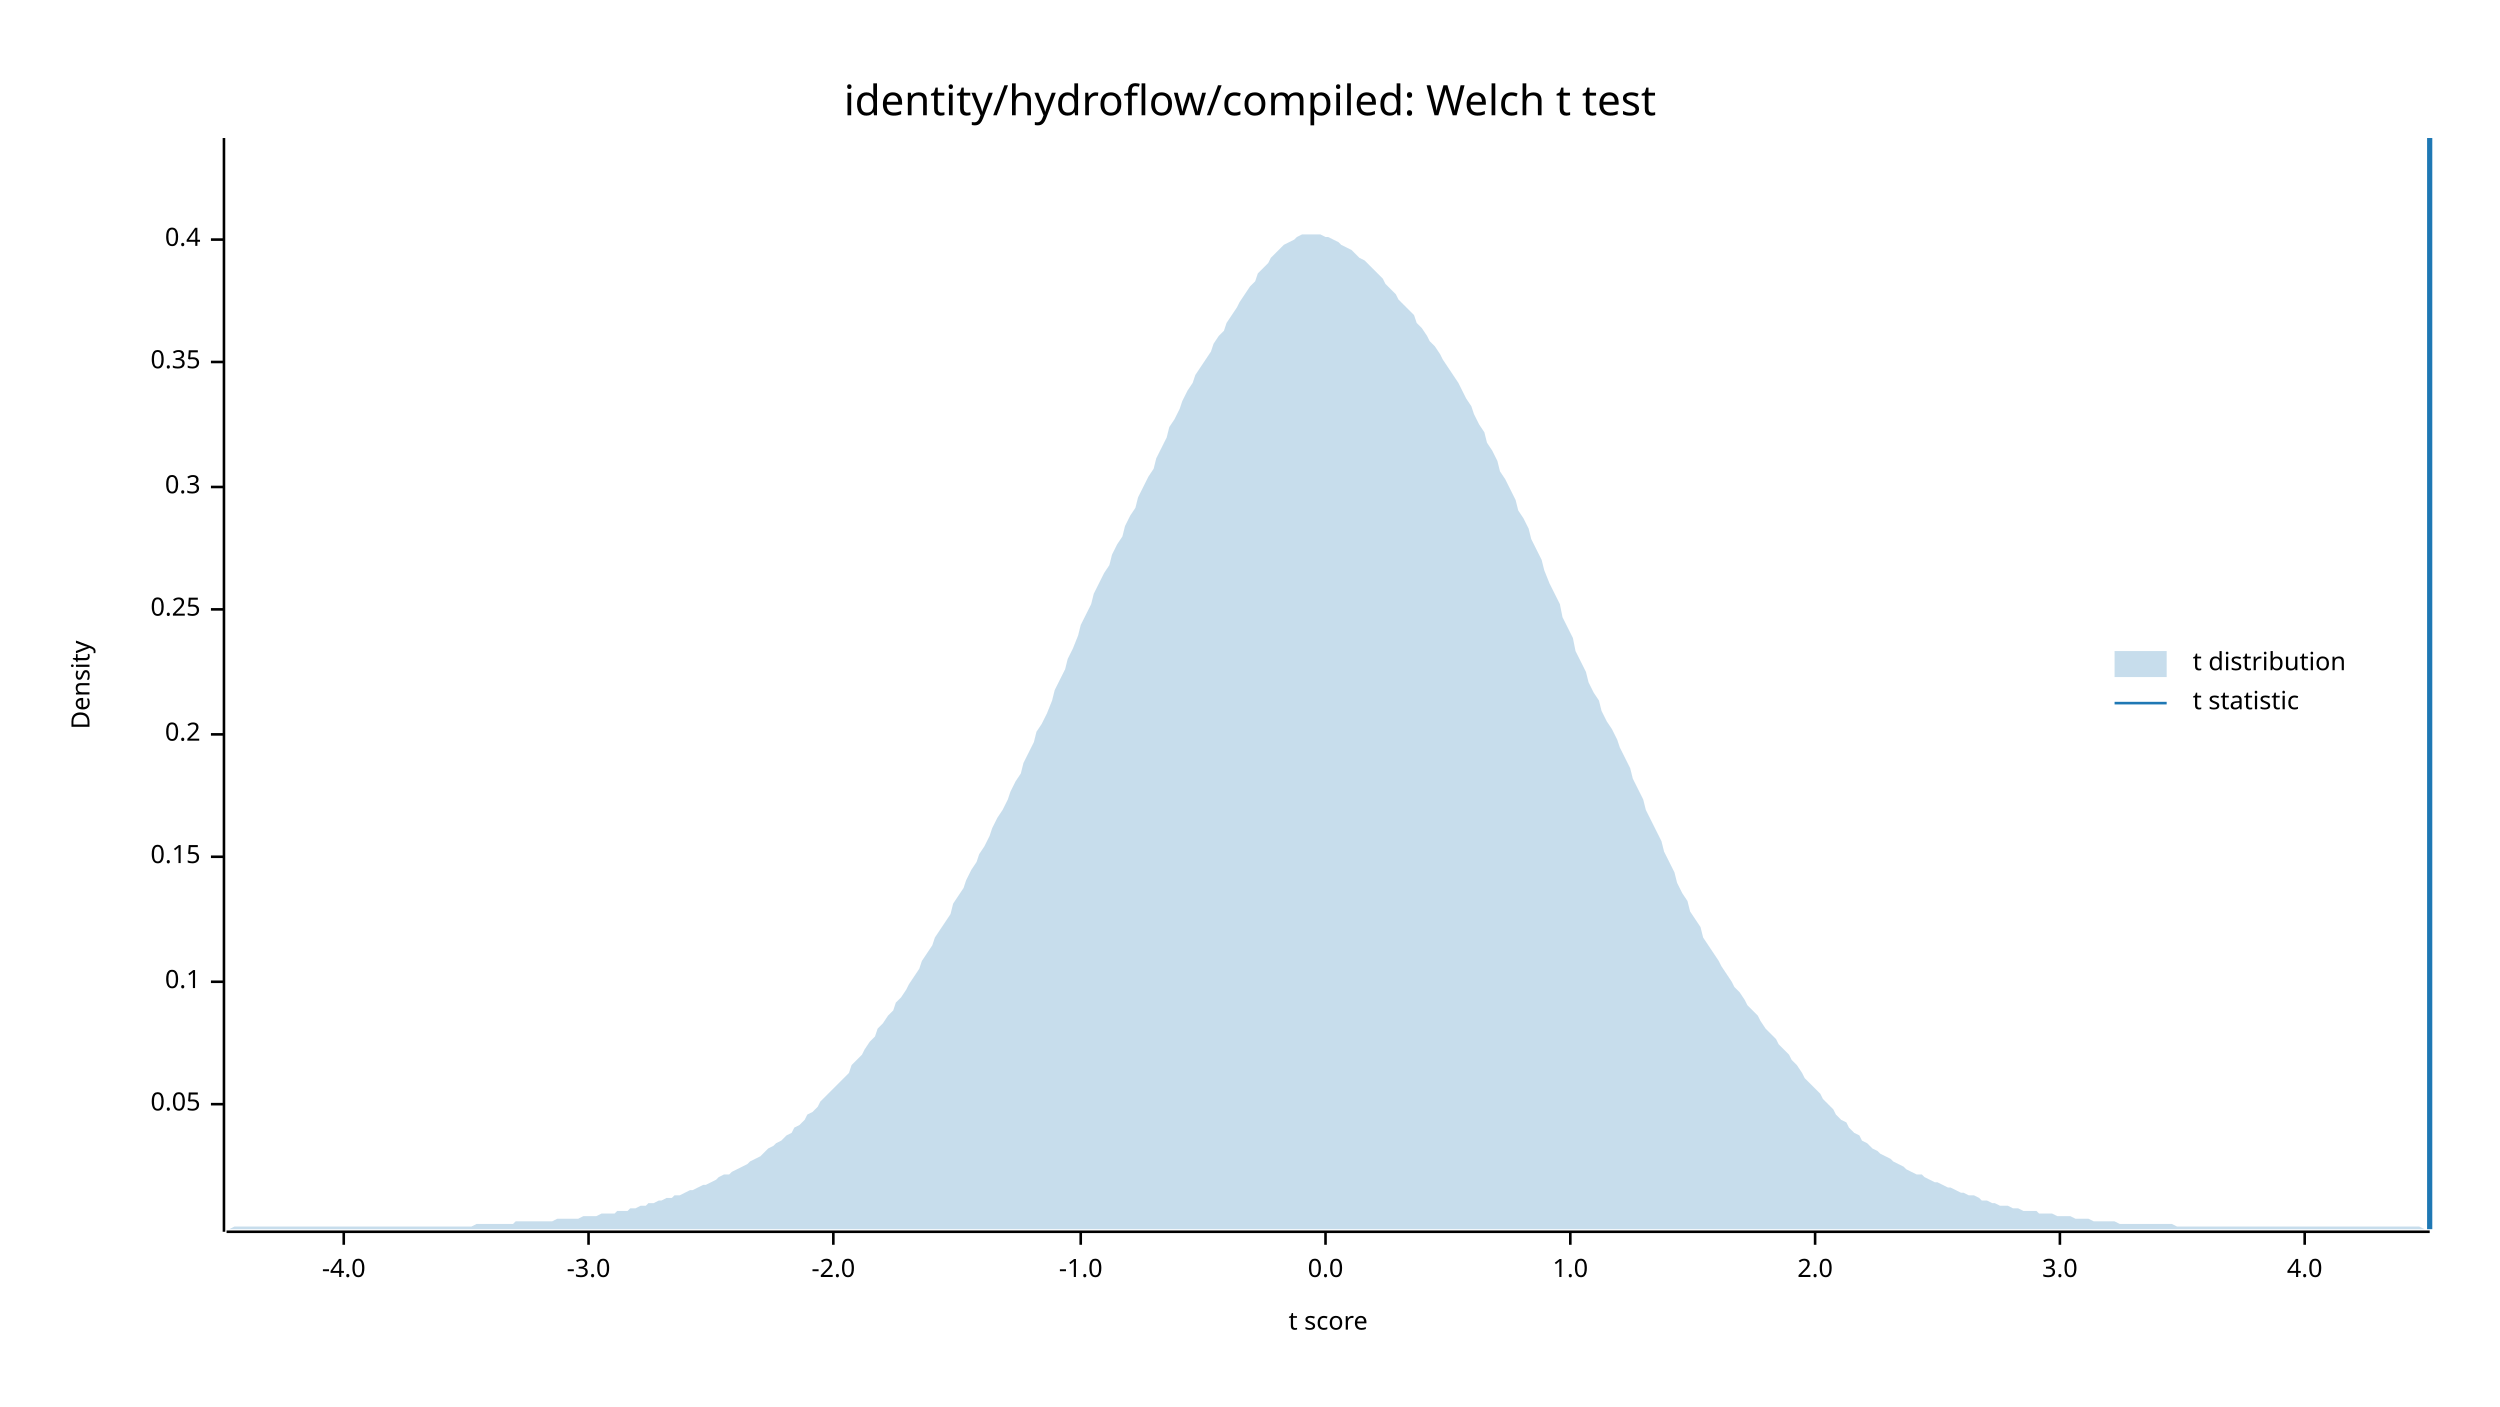
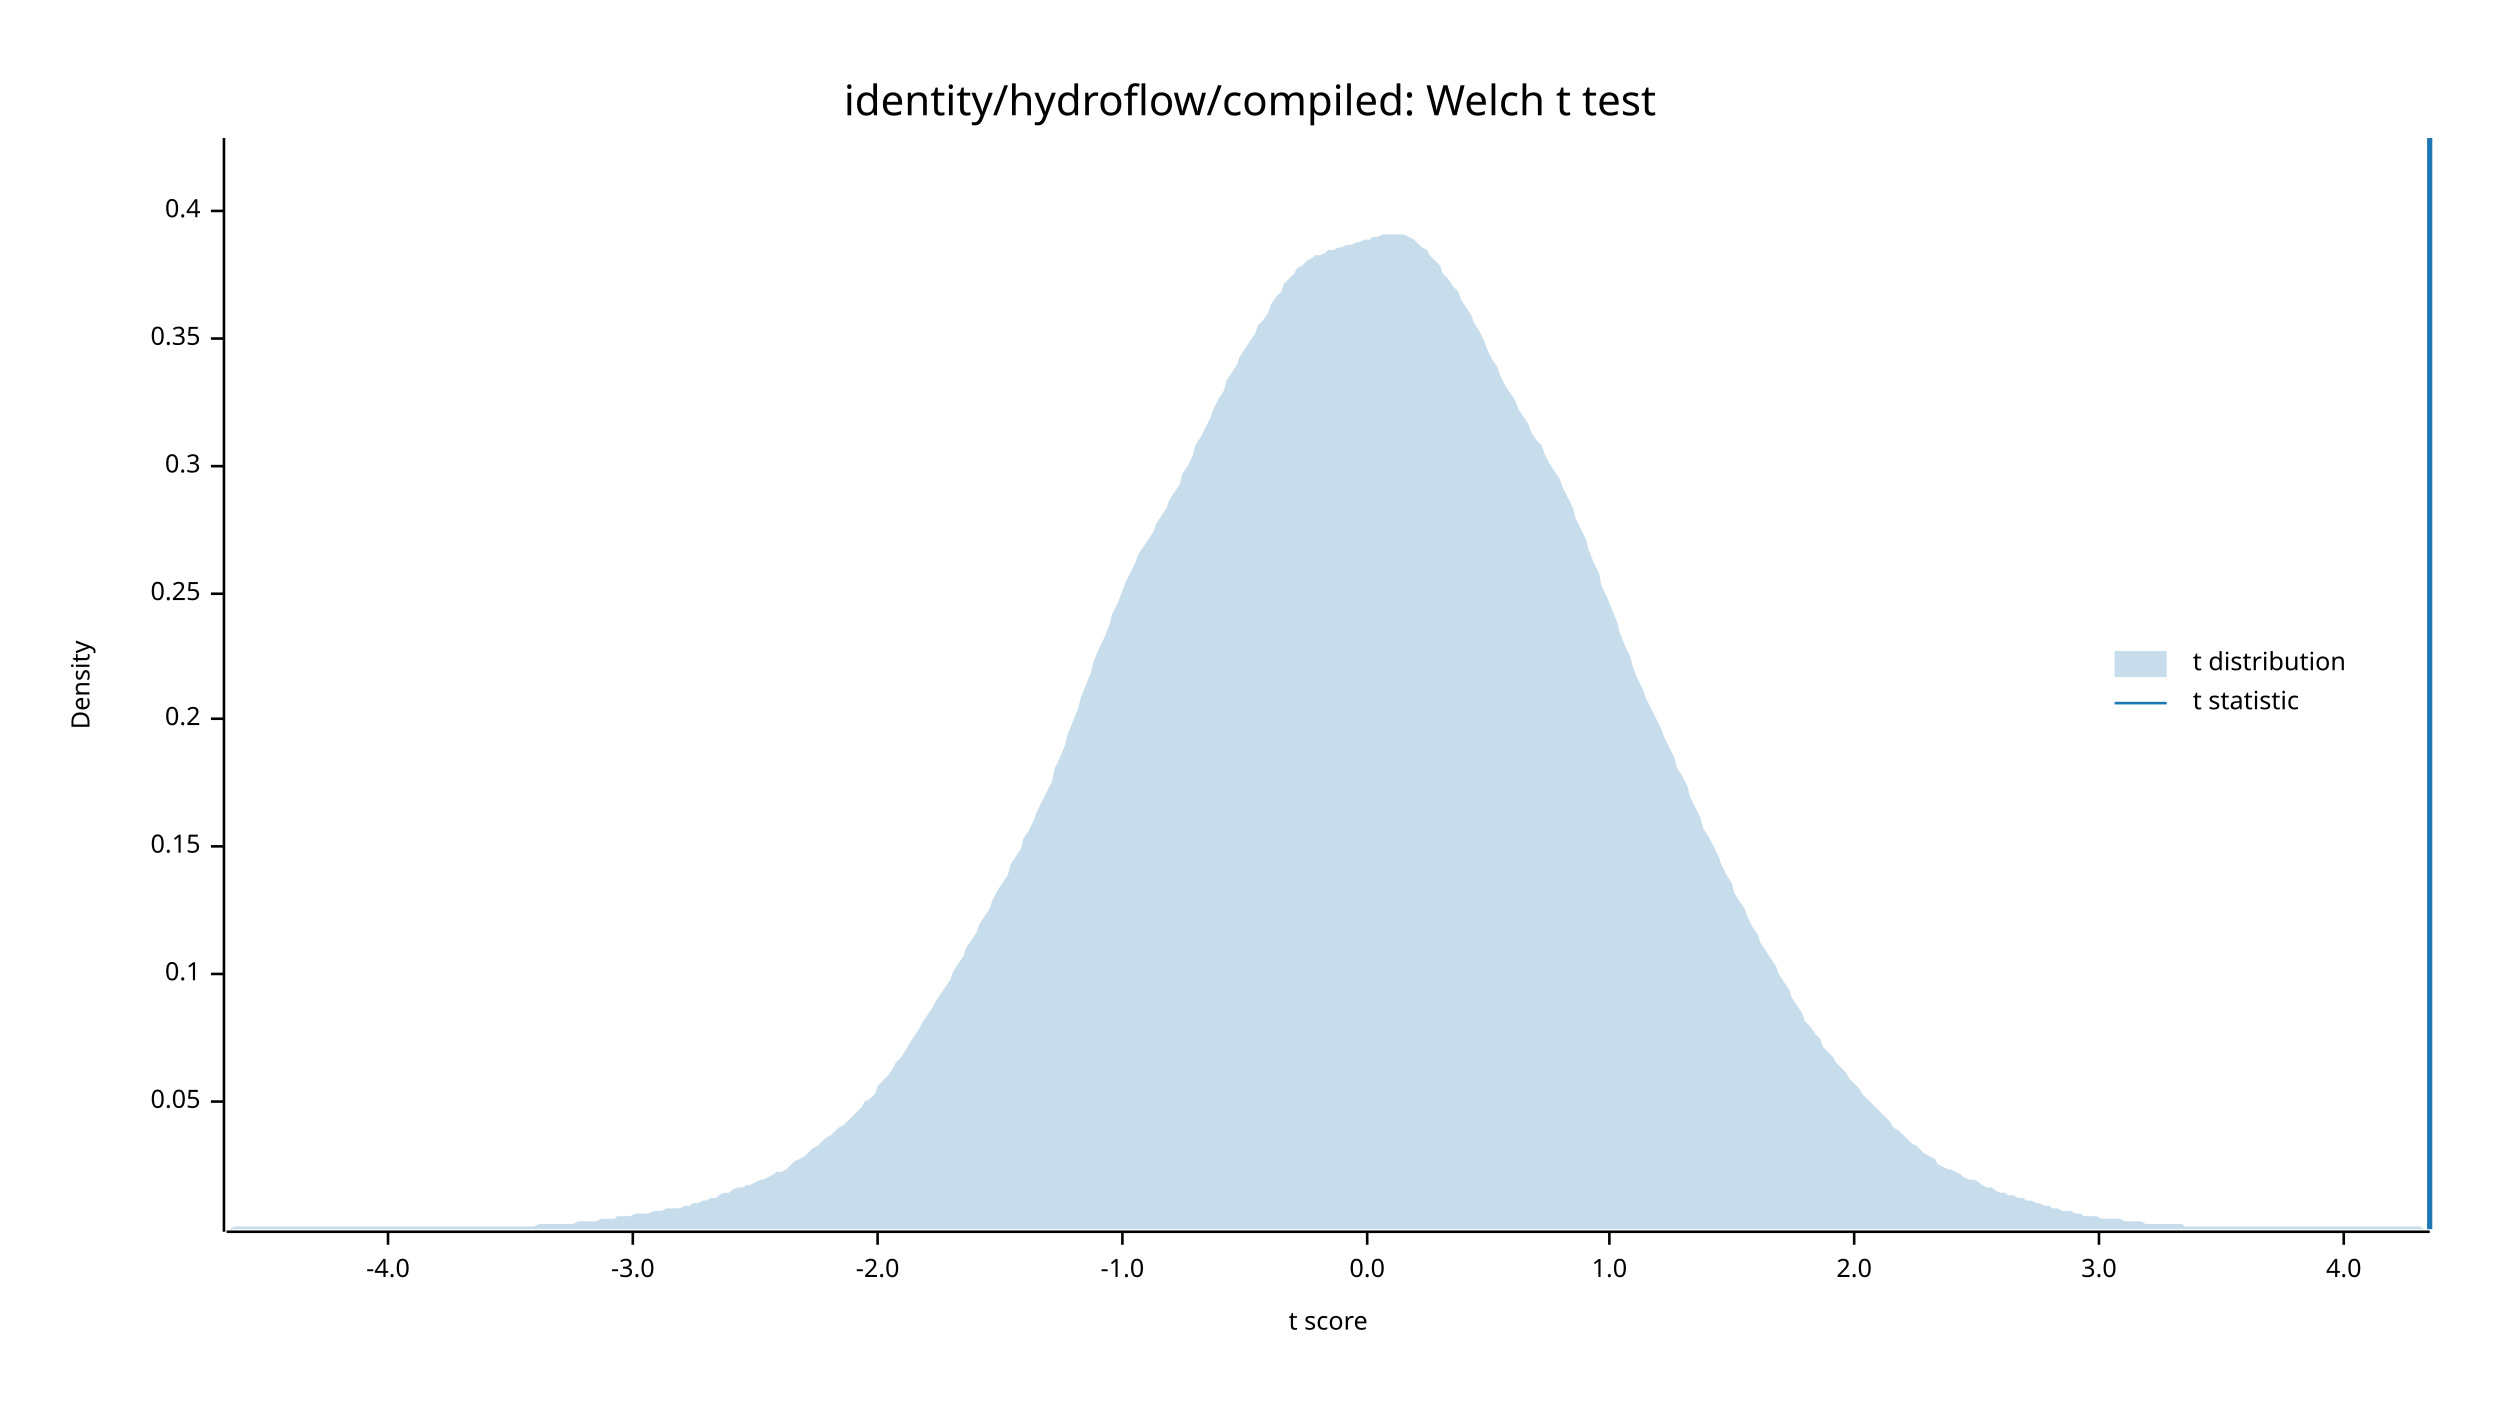
<svg xmlns="http://www.w3.org/2000/svg" width="960" height="540" viewBox="0 0 960 540">
  <text x="480" y="32" dy="0.76em" text-anchor="middle" font-family="sans-serif" font-size="16.129" opacity="1" fill="#000000">
identity/hydroflow/compiled: Welch t test
</text>
  <text x="27" y="263" dy="0.76em" text-anchor="middle" font-family="sans-serif" font-size="9.677" opacity="1" fill="#000000" transform="rotate(270, 27, 263)">
Density
</text>
  <text x="510" y="513" dy="-0.5ex" text-anchor="middle" font-family="sans-serif" font-size="9.677" opacity="1" fill="#000000">
t score
</text>
  <polyline fill="none" opacity="1" stroke="#000000" stroke-width="1" points="86,53 86,473 " />
-   <text x="77" y="424" dy="0.5ex" text-anchor="end" font-family="sans-serif" font-size="9.677" opacity="1" fill="#000000">
+   <text x="77" y="423" dy="0.5ex" text-anchor="end" font-family="sans-serif" font-size="9.677" opacity="1" fill="#000000">
0.05
</text>
-   <polyline fill="none" opacity="1" stroke="#000000" stroke-width="1" points="81,424 86,424 " />
-   <text x="77" y="377" dy="0.5ex" text-anchor="end" font-family="sans-serif" font-size="9.677" opacity="1" fill="#000000">
+   <polyline fill="none" opacity="1" stroke="#000000" stroke-width="1" points="81,423 86,423 " />
+   <text x="77" y="374" dy="0.5ex" text-anchor="end" font-family="sans-serif" font-size="9.677" opacity="1" fill="#000000">
0.1
</text>
-   <polyline fill="none" opacity="1" stroke="#000000" stroke-width="1" points="81,377 86,377 " />
-   <text x="77" y="329" dy="0.5ex" text-anchor="end" font-family="sans-serif" font-size="9.677" opacity="1" fill="#000000">
+   <polyline fill="none" opacity="1" stroke="#000000" stroke-width="1" points="81,374 86,374 " />
+   <text x="77" y="325" dy="0.5ex" text-anchor="end" font-family="sans-serif" font-size="9.677" opacity="1" fill="#000000">
0.15
</text>
-   <polyline fill="none" opacity="1" stroke="#000000" stroke-width="1" points="81,329 86,329 " />
-   <text x="77" y="282" dy="0.5ex" text-anchor="end" font-family="sans-serif" font-size="9.677" opacity="1" fill="#000000">
+   <polyline fill="none" opacity="1" stroke="#000000" stroke-width="1" points="81,325 86,325 " />
+   <text x="77" y="276" dy="0.5ex" text-anchor="end" font-family="sans-serif" font-size="9.677" opacity="1" fill="#000000">
0.2
</text>
-   <polyline fill="none" opacity="1" stroke="#000000" stroke-width="1" points="81,282 86,282 " />
-   <text x="77" y="234" dy="0.5ex" text-anchor="end" font-family="sans-serif" font-size="9.677" opacity="1" fill="#000000">
+   <polyline fill="none" opacity="1" stroke="#000000" stroke-width="1" points="81,276 86,276 " />
+   <text x="77" y="228" dy="0.5ex" text-anchor="end" font-family="sans-serif" font-size="9.677" opacity="1" fill="#000000">
0.25
</text>
-   <polyline fill="none" opacity="1" stroke="#000000" stroke-width="1" points="81,234 86,234 " />
-   <text x="77" y="187" dy="0.5ex" text-anchor="end" font-family="sans-serif" font-size="9.677" opacity="1" fill="#000000">
+   <polyline fill="none" opacity="1" stroke="#000000" stroke-width="1" points="81,228 86,228 " />
+   <text x="77" y="179" dy="0.5ex" text-anchor="end" font-family="sans-serif" font-size="9.677" opacity="1" fill="#000000">
0.3
</text>
-   <polyline fill="none" opacity="1" stroke="#000000" stroke-width="1" points="81,187 86,187 " />
-   <text x="77" y="139" dy="0.5ex" text-anchor="end" font-family="sans-serif" font-size="9.677" opacity="1" fill="#000000">
+   <polyline fill="none" opacity="1" stroke="#000000" stroke-width="1" points="81,179 86,179 " />
+   <text x="77" y="130" dy="0.5ex" text-anchor="end" font-family="sans-serif" font-size="9.677" opacity="1" fill="#000000">
0.35
</text>
-   <polyline fill="none" opacity="1" stroke="#000000" stroke-width="1" points="81,139 86,139 " />
-   <text x="77" y="92" dy="0.5ex" text-anchor="end" font-family="sans-serif" font-size="9.677" opacity="1" fill="#000000">
+   <polyline fill="none" opacity="1" stroke="#000000" stroke-width="1" points="81,130 86,130 " />
+   <text x="77" y="81" dy="0.5ex" text-anchor="end" font-family="sans-serif" font-size="9.677" opacity="1" fill="#000000">
0.4
</text>
-   <polyline fill="none" opacity="1" stroke="#000000" stroke-width="1" points="81,92 86,92 " />
+   <polyline fill="none" opacity="1" stroke="#000000" stroke-width="1" points="81,81 86,81 " />
  <polyline fill="none" opacity="1" stroke="#000000" stroke-width="1" points="87,473 933,473 " />
-   <text x="132" y="483" dy="0.76em" text-anchor="middle" font-family="sans-serif" font-size="9.677" opacity="1" fill="#000000">
+   <text x="149" y="483" dy="0.76em" text-anchor="middle" font-family="sans-serif" font-size="9.677" opacity="1" fill="#000000">
-4.0
</text>
-   <polyline fill="none" opacity="1" stroke="#000000" stroke-width="1" points="132,473 132,478 " />
-   <text x="226" y="483" dy="0.76em" text-anchor="middle" font-family="sans-serif" font-size="9.677" opacity="1" fill="#000000">
+   <polyline fill="none" opacity="1" stroke="#000000" stroke-width="1" points="149,473 149,478 " />
+   <text x="243" y="483" dy="0.76em" text-anchor="middle" font-family="sans-serif" font-size="9.677" opacity="1" fill="#000000">
-3.0
</text>
-   <polyline fill="none" opacity="1" stroke="#000000" stroke-width="1" points="226,473 226,478 " />
-   <text x="320" y="483" dy="0.76em" text-anchor="middle" font-family="sans-serif" font-size="9.677" opacity="1" fill="#000000">
+   <polyline fill="none" opacity="1" stroke="#000000" stroke-width="1" points="243,473 243,478 " />
+   <text x="337" y="483" dy="0.76em" text-anchor="middle" font-family="sans-serif" font-size="9.677" opacity="1" fill="#000000">
-2.0
</text>
-   <polyline fill="none" opacity="1" stroke="#000000" stroke-width="1" points="320,473 320,478 " />
-   <text x="415" y="483" dy="0.76em" text-anchor="middle" font-family="sans-serif" font-size="9.677" opacity="1" fill="#000000">
+   <polyline fill="none" opacity="1" stroke="#000000" stroke-width="1" points="337,473 337,478 " />
+   <text x="431" y="483" dy="0.76em" text-anchor="middle" font-family="sans-serif" font-size="9.677" opacity="1" fill="#000000">
-1.0
</text>
-   <polyline fill="none" opacity="1" stroke="#000000" stroke-width="1" points="415,473 415,478 " />
-   <text x="509" y="483" dy="0.76em" text-anchor="middle" font-family="sans-serif" font-size="9.677" opacity="1" fill="#000000">
+   <polyline fill="none" opacity="1" stroke="#000000" stroke-width="1" points="431,473 431,478 " />
+   <text x="525" y="483" dy="0.76em" text-anchor="middle" font-family="sans-serif" font-size="9.677" opacity="1" fill="#000000">
0.0
</text>
-   <polyline fill="none" opacity="1" stroke="#000000" stroke-width="1" points="509,473 509,478 " />
-   <text x="603" y="483" dy="0.76em" text-anchor="middle" font-family="sans-serif" font-size="9.677" opacity="1" fill="#000000">
+   <polyline fill="none" opacity="1" stroke="#000000" stroke-width="1" points="525,473 525,478 " />
+   <text x="618" y="483" dy="0.76em" text-anchor="middle" font-family="sans-serif" font-size="9.677" opacity="1" fill="#000000">
1.0
</text>
-   <polyline fill="none" opacity="1" stroke="#000000" stroke-width="1" points="603,473 603,478 " />
-   <text x="697" y="483" dy="0.76em" text-anchor="middle" font-family="sans-serif" font-size="9.677" opacity="1" fill="#000000">
+   <polyline fill="none" opacity="1" stroke="#000000" stroke-width="1" points="618,473 618,478 " />
+   <text x="712" y="483" dy="0.76em" text-anchor="middle" font-family="sans-serif" font-size="9.677" opacity="1" fill="#000000">
2.0
</text>
-   <polyline fill="none" opacity="1" stroke="#000000" stroke-width="1" points="697,473 697,478 " />
-   <text x="791" y="483" dy="0.76em" text-anchor="middle" font-family="sans-serif" font-size="9.677" opacity="1" fill="#000000">
+   <polyline fill="none" opacity="1" stroke="#000000" stroke-width="1" points="712,473 712,478 " />
+   <text x="806" y="483" dy="0.76em" text-anchor="middle" font-family="sans-serif" font-size="9.677" opacity="1" fill="#000000">
3.0
</text>
-   <polyline fill="none" opacity="1" stroke="#000000" stroke-width="1" points="791,473 791,478 " />
-   <text x="885" y="483" dy="0.76em" text-anchor="middle" font-family="sans-serif" font-size="9.677" opacity="1" fill="#000000">
+   <polyline fill="none" opacity="1" stroke="#000000" stroke-width="1" points="806,473 806,478 " />
+   <text x="900" y="483" dy="0.76em" text-anchor="middle" font-family="sans-serif" font-size="9.677" opacity="1" fill="#000000">
4.0
</text>
-   <polyline fill="none" opacity="1" stroke="#000000" stroke-width="1" points="885,473 885,478 " />
-   <polygon opacity="0.25" fill="#1F78B4" points="87,472 88,472 90,471 92,471 93,471 95,471 97,471 98,471 100,471 102,471 103,471 105,471 107,471 109,471 110,471 112,471 114,471 115,471 117,471 119,471 120,471 122,471 124,471 125,471 127,471 129,471 131,471 132,471 134,471 136,471 137,471 139,471 141,471 142,471 144,471 146,471 148,471 149,471 151,471 153,471 154,471 156,471 158,471 159,471 161,471 163,471 164,471 166,471 168,471 170,471 171,471 173,471 175,471 176,471 178,471 180,471 181,471 183,470 185,470 187,470 188,470 190,470 192,470 193,470 195,470 197,470 198,469 200,469 202,469 203,469 205,469 207,469 209,469 210,469 212,469 214,468 215,468 217,468 219,468 220,468 222,468 224,467 226,467 227,467 229,467 231,466 232,466 234,466 236,466 237,465 239,465 241,465 242,464 244,464 246,463 248,463 249,462 251,462 253,461 254,461 256,460 258,460 259,459 261,459 263,458 265,457 266,457 268,456 270,455 271,455 273,454 275,453 276,452 278,451 280,451 281,450 283,449 285,448 287,447 288,446 290,445 292,444 293,443 295,441 297,440 298,439 300,438 302,436 304,435 305,433 307,432 309,430 310,428 312,427 314,425 315,423 317,421 319,419 320,418 322,416 324,414 326,412 327,409 329,407 331,405 332,403 334,400 336,398 337,395 339,393 341,390 343,388 344,385 346,383 348,380 349,378 351,375 353,372 354,369 356,366 358,363 359,360 361,357 363,354 365,351 366,347 368,344 370,341 371,338 373,334 375,331 376,328 378,325 380,321 381,318 383,314 385,311 387,307 388,304 390,300 392,297 393,293 395,289 397,285 398,281 400,278 402,274 404,269 405,265 407,261 409,257 410,253 412,249 414,244 415,240 417,236 419,232 420,228 422,224 424,220 426,217 427,213 429,209 431,206 432,202 434,198 436,195 437,191 439,187 441,183 443,180 444,176 446,172 448,168 449,164 451,161 453,157 454,154 456,150 458,147 459,144 461,141 463,138 465,135 466,132 468,129 470,127 471,124 473,121 475,118 476,116 478,113 480,110 482,108 483,105 485,103 487,101 488,99 490,97 492,95 493,94 495,93 497,92 498,91 500,90 502,90 504,90 505,90 507,90 509,91 510,91 512,92 514,93 515,94 517,95 519,96 521,98 522,99 524,100 526,102 527,103 529,105 531,107 532,109 534,111 536,113 537,115 539,117 541,119 543,121 544,124 546,126 548,129 549,131 551,133 553,136 554,138 556,141 558,144 560,147 561,149 563,153 565,156 566,159 568,163 570,166 571,170 573,173 575,177 576,181 578,184 580,188 582,192 583,196 585,199 587,203 588,207 590,211 592,215 593,219 595,224 597,228 599,232 600,237 602,241 604,245 605,250 607,254 609,258 610,262 612,266 614,269 615,273 617,277 619,280 621,284 622,287 624,291 626,295 627,299 629,303 631,307 632,311 634,315 636,319 638,323 639,327 641,331 643,335 644,339 646,343 648,346 649,350 651,353 653,356 654,360 656,363 658,366 660,369 661,371 663,374 665,377 666,379 668,381 670,384 671,386 673,388 675,390 676,392 678,395 680,397 682,399 683,401 685,403 687,405 688,407 690,409 692,412 693,414 695,416 697,418 699,420 700,422 702,424 704,426 705,428 707,430 709,431 710,433 712,435 714,436 715,438 717,439 719,441 721,442 722,443 724,444 726,445 727,446 729,447 731,448 732,449 734,450 736,451 738,451 739,452 741,453 743,454 744,454 746,455 748,456 749,456 751,457 753,458 754,458 756,459 758,459 760,460 761,461 763,461 765,462 766,462 768,463 770,463 771,463 773,464 775,464 777,465 778,465 780,465 782,465 783,466 785,466 787,466 788,466 790,467 792,467 793,467 795,467 797,468 799,468 800,468 802,468 804,469 805,469 807,469 809,469 810,469 812,469 814,470 816,470 817,470 819,470 821,470 822,470 824,470 826,470 827,470 829,470 831,470 832,470 834,470 836,471 838,471 839,471 841,471 843,471 844,471 846,471 848,471 849,471 851,471 853,471 855,471 856,471 858,471 860,471 861,471 863,471 865,471 866,471 868,471 870,471 871,471 873,471 875,471 877,471 878,471 880,471 882,471 883,471 885,471 887,471 888,471 890,471 892,471 894,471 895,471 897,471 899,471 900,471 902,471 904,471 905,471 907,471 909,471 910,471 912,471 914,471 916,471 917,471 919,471 921,471 922,471 924,471 926,471 927,471 929,471 931,472 933,472 933,472 87,472 " />
+   <polyline fill="none" opacity="1" stroke="#000000" stroke-width="1" points="900,473 900,478 " />
+   <polygon opacity="0.25" fill="#1F78B4" points="87,472 88,472 90,471 92,471 93,471 95,471 97,471 98,471 100,471 102,471 103,471 105,471 107,471 109,471 110,471 112,471 114,471 115,471 117,471 119,471 120,471 122,471 124,471 125,471 127,471 129,471 131,471 132,471 134,471 136,471 137,471 139,471 141,471 142,471 144,471 146,471 148,471 149,471 151,471 153,471 154,471 156,471 158,471 159,471 161,471 163,471 164,471 166,471 168,471 170,471 171,471 173,471 175,471 176,471 178,471 180,471 181,471 183,471 185,471 187,471 188,471 190,471 192,471 193,471 195,471 197,471 198,471 200,471 202,471 203,471 205,471 207,470 209,470 210,470 212,470 214,470 215,470 217,470 219,470 220,470 222,469 224,469 226,469 227,469 229,469 231,468 232,468 234,468 236,468 237,467 239,467 241,467 242,467 244,466 246,466 248,466 249,466 251,465 253,465 254,465 256,464 258,464 259,464 261,464 263,463 265,463 266,462 268,462 270,461 271,461 273,460 275,460 276,459 278,458 280,458 281,457 283,456 285,456 287,455 288,455 290,454 292,453 293,453 295,452 297,451 298,450 300,450 302,449 304,447 305,446 307,445 309,444 310,443 312,441 314,440 315,439 317,437 319,436 320,435 322,433 324,432 326,430 327,429 329,427 331,425 332,423 334,422 336,420 337,417 339,415 341,413 343,410 344,408 346,406 348,403 349,401 351,398 353,395 354,393 356,390 358,387 359,385 361,382 363,379 365,376 366,373 368,370 370,367 371,364 373,361 375,358 376,355 378,352 380,349 381,346 383,342 385,339 387,336 388,332 390,329 392,326 393,322 395,319 397,315 398,312 400,308 402,304 404,300 405,295 407,291 409,286 410,282 412,277 414,272 415,268 417,263 419,258 420,254 422,249 424,245 426,240 427,236 429,232 431,227 432,224 434,220 436,216 437,213 439,210 441,207 443,204 444,201 446,198 448,195 449,192 451,189 453,186 454,182 456,179 458,175 459,171 461,168 463,164 465,160 466,157 468,153 470,150 471,146 473,143 475,140 476,137 478,134 480,131 482,128 483,125 485,123 487,120 488,117 490,114 492,112 493,109 495,107 497,105 498,103 500,102 502,100 504,99 505,98 507,98 509,97 510,96 512,96 514,95 515,95 517,94 519,94 521,93 522,93 524,92 526,92 527,91 529,91 531,90 532,90 534,90 536,90 537,90 539,90 541,91 543,92 544,93 546,95 548,96 549,98 551,100 553,102 554,105 556,107 558,110 560,112 561,115 563,118 565,121 566,124 568,127 570,131 571,134 573,138 575,141 576,144 578,148 580,151 582,154 583,157 585,160 587,163 588,166 590,169 592,171 593,174 595,178 597,181 599,184 600,187 602,191 604,195 605,199 607,203 609,207 610,211 612,216 614,220 615,225 617,229 619,234 621,239 622,243 624,248 626,252 627,256 629,261 631,265 632,268 634,272 636,276 638,280 639,283 641,287 643,291 644,295 646,298 648,302 649,306 651,310 653,314 654,318 656,321 658,325 660,329 661,332 663,336 665,339 666,343 668,346 670,349 671,352 673,356 675,359 676,362 678,365 680,368 682,371 683,374 685,377 687,380 688,383 690,386 692,389 693,392 695,394 697,397 699,399 700,402 702,404 704,406 705,408 707,410 709,412 710,414 712,416 714,418 715,420 717,422 719,424 721,426 722,427 724,429 726,431 727,433 729,434 731,436 732,437 734,439 736,440 738,442 739,443 741,444 743,445 744,447 746,448 748,449 749,449 751,450 753,451 754,452 756,453 758,453 760,454 761,455 763,456 765,456 766,457 768,458 770,458 771,459 773,459 775,460 777,460 778,461 780,461 782,462 783,462 785,463 787,463 788,464 790,464 792,465 793,465 795,465 797,466 799,466 800,467 802,467 804,467 805,467 807,468 809,468 810,468 812,468 814,468 816,469 817,469 819,469 821,469 822,469 824,470 826,470 827,470 829,470 831,470 832,470 834,470 836,470 838,470 839,471 841,471 843,471 844,471 846,471 848,471 849,471 851,471 853,471 855,471 856,471 858,471 860,471 861,471 863,471 865,471 866,471 868,471 870,471 871,471 873,471 875,471 877,471 878,471 880,471 882,471 883,471 885,471 887,471 888,471 890,471 892,471 894,471 895,471 897,471 899,471 900,471 902,471 904,471 905,471 907,471 909,471 910,471 912,471 914,471 916,471 917,471 919,471 921,471 922,471 924,471 926,471 927,471 929,471 931,472 933,472 933,472 87,472 " />
  <polyline fill="none" opacity="1" stroke="#1F78B4" stroke-width="2" points="933,472 933,53 " />
  <text x="842" y="250" dy="0.76em" text-anchor="start" font-family="sans-serif" font-size="9.677" opacity="1" fill="#000000">
t distribution
</text>
  <text x="842" y="265" dy="0.76em" text-anchor="start" font-family="sans-serif" font-size="9.677" opacity="1" fill="#000000">
t statistic
</text>
  <rect x="812" y="250" width="20" height="10" opacity="0.25" fill="#1F78B4" stroke="none" />
  <polyline fill="none" opacity="1" stroke="#1F78B4" stroke-width="1" points="812,270 832,270 " />
</svg>
